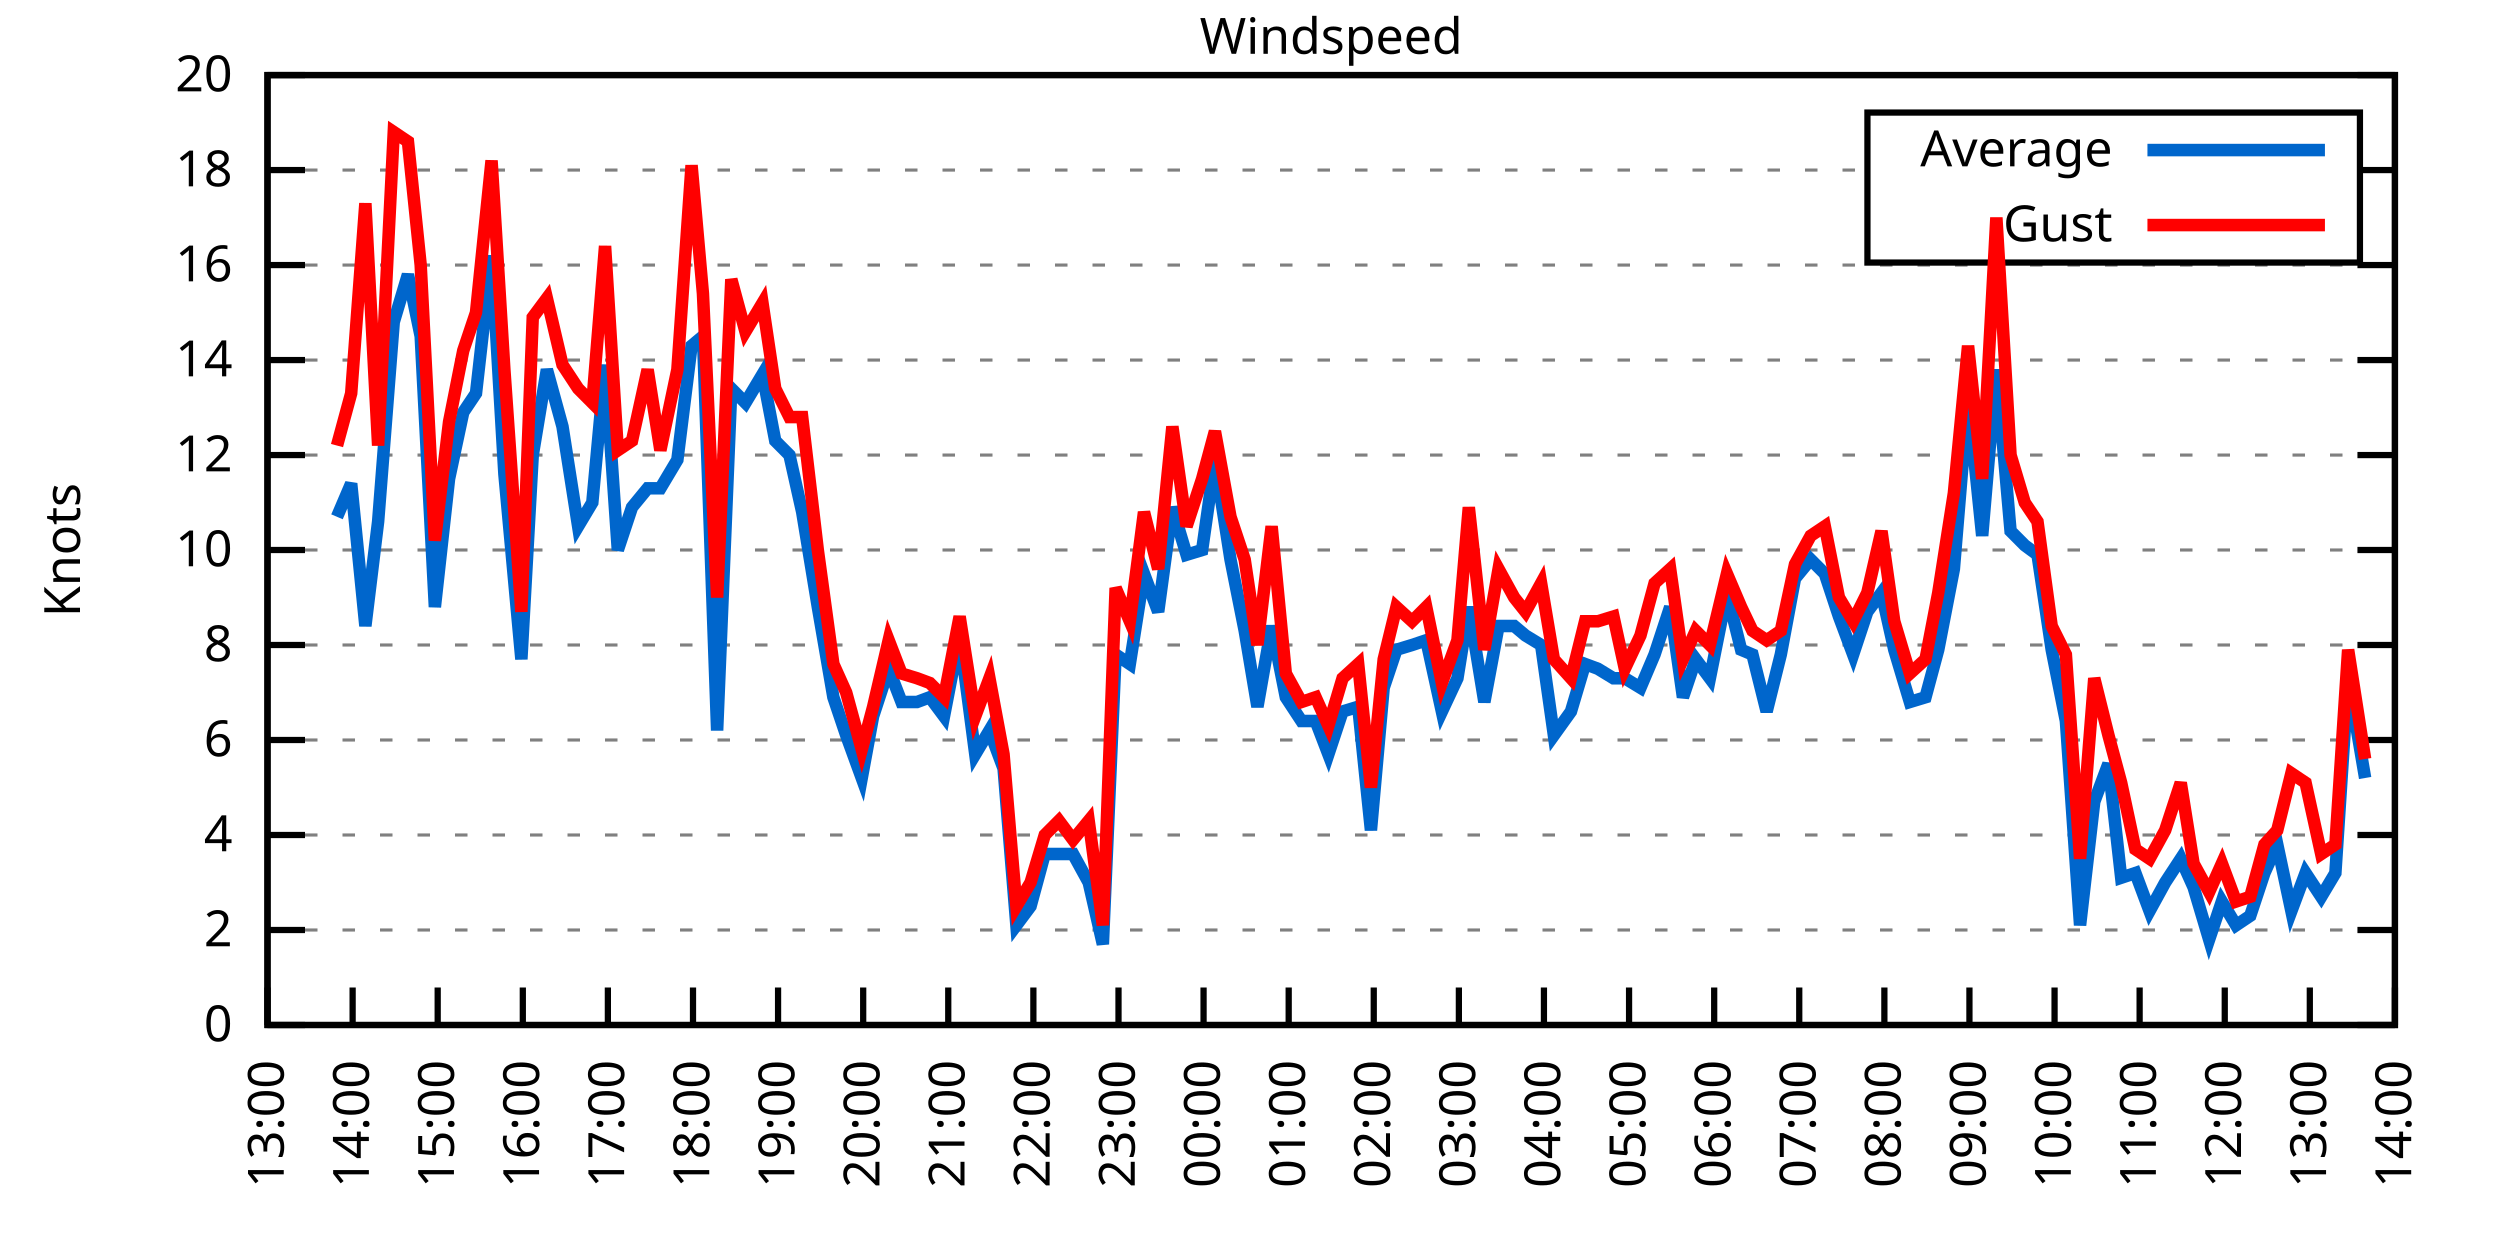
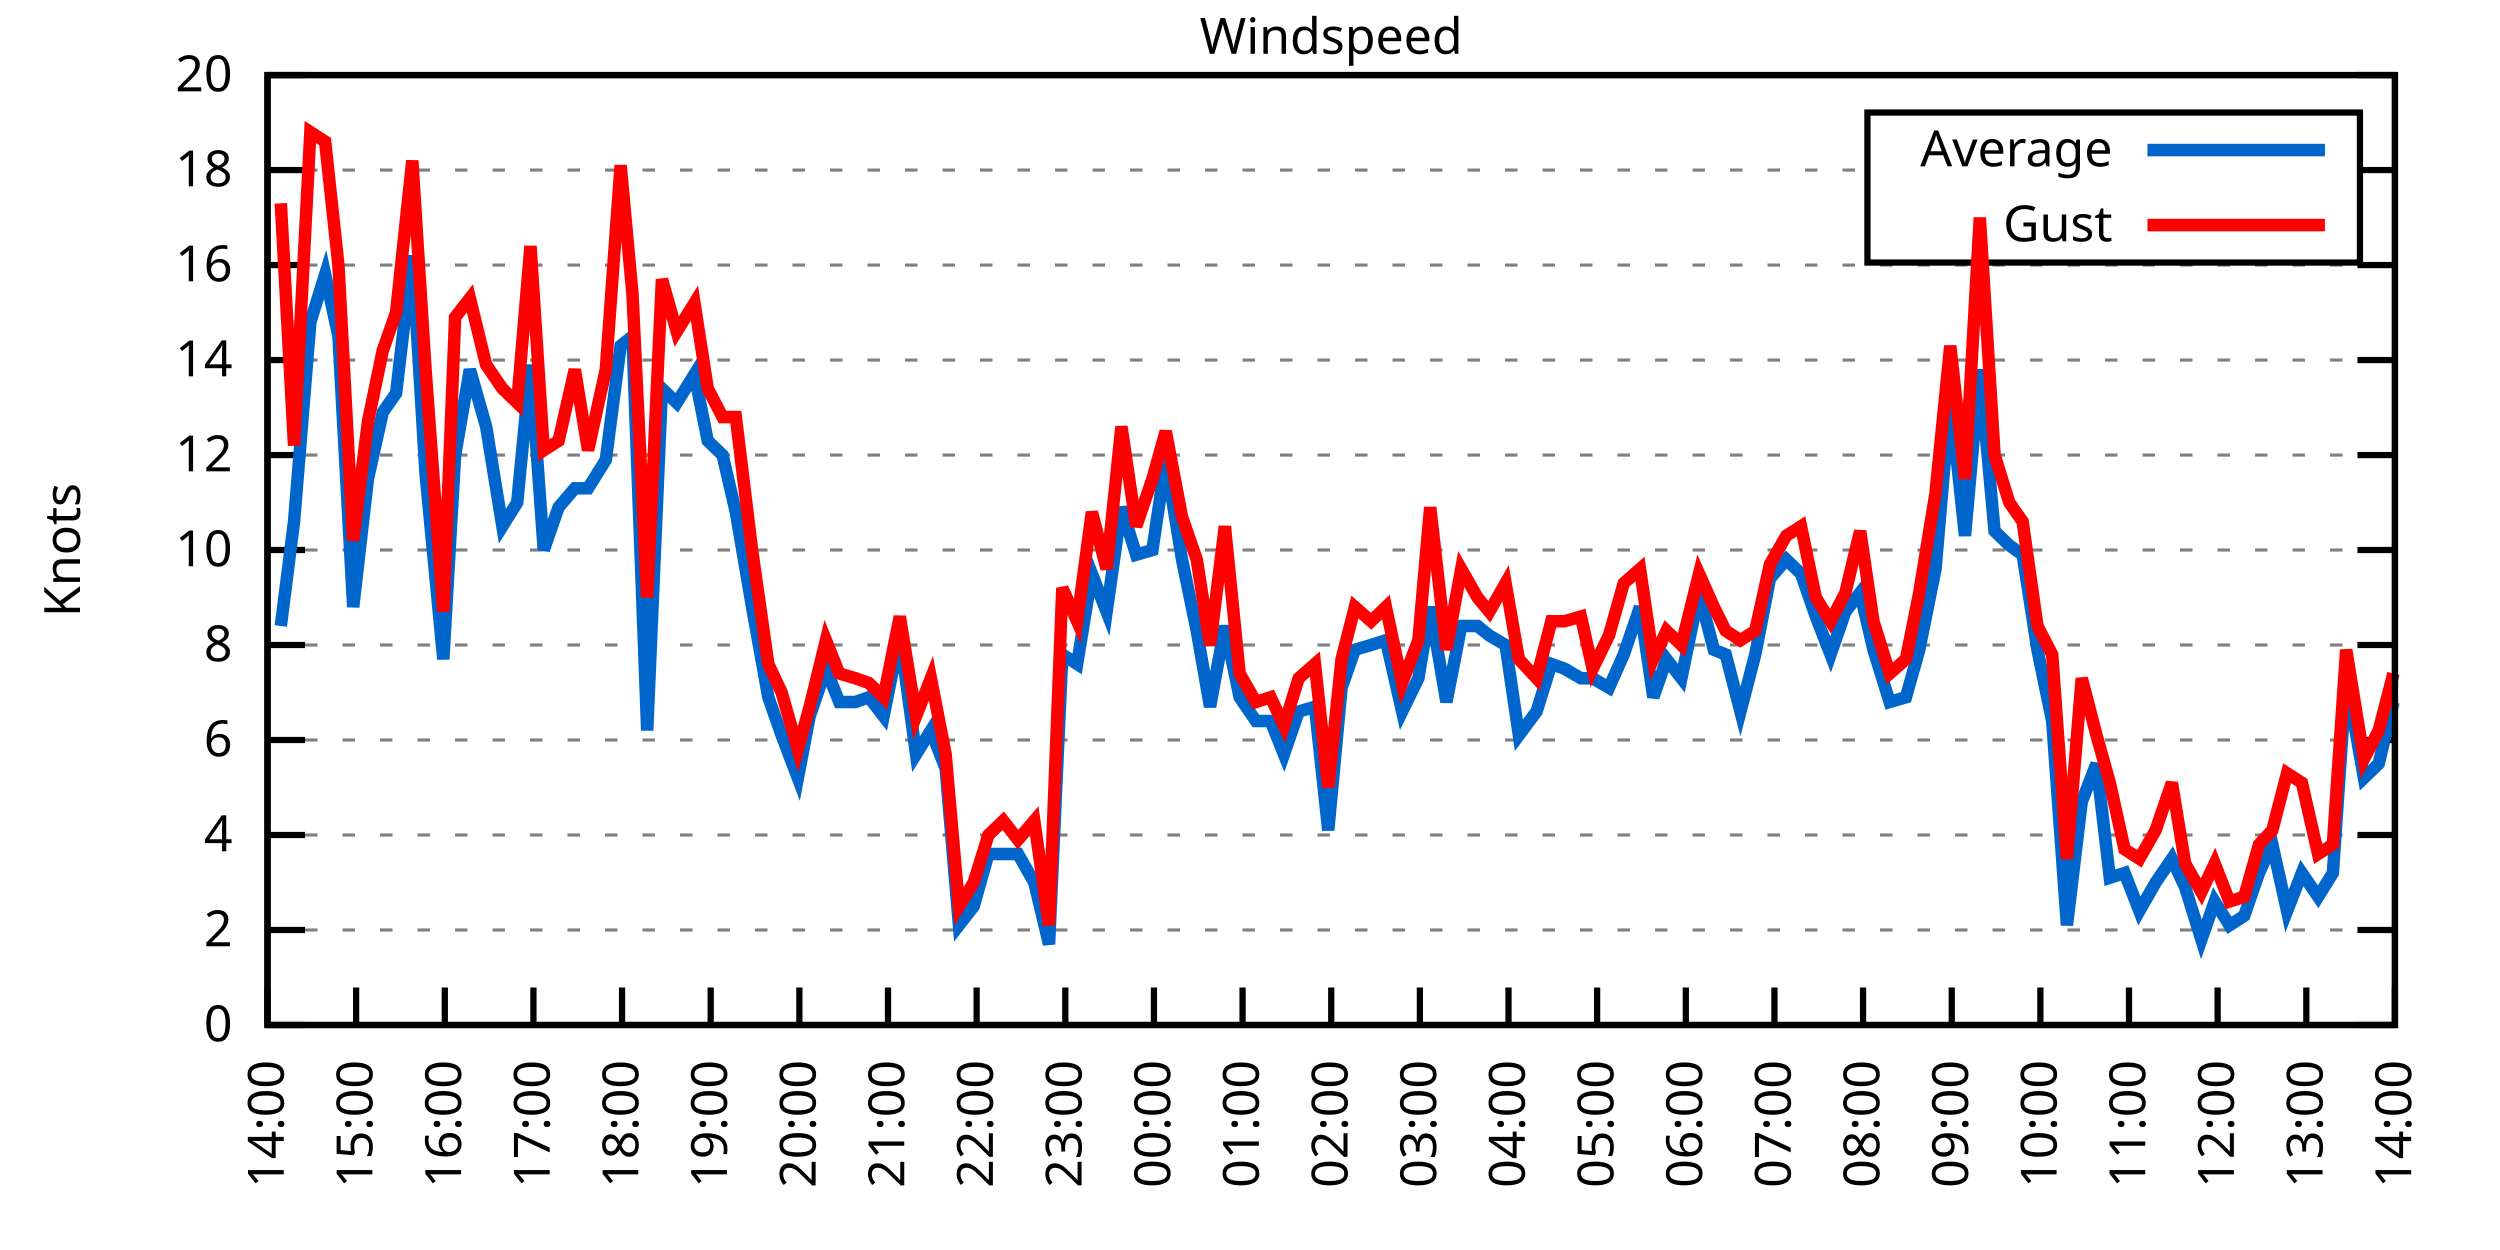
<svg xmlns="http://www.w3.org/2000/svg" xmlns:xlink="http://www.w3.org/1999/xlink" width="400" height="200" viewBox="0 0 400 200">
  <g id="gnuplot_canvas">
    <rect x="0" y="0" width="400" height="200" fill="none" />
    <defs>
      <circle id="gpDot" r="0.5" stroke-width="0.5" stroke="currentColor" />
      <path id="gpPt0" stroke-width="0.333" stroke="currentColor" d="M-1,0 h2 M0,-1 v2" />
      <path id="gpPt1" stroke-width="0.333" stroke="currentColor" d="M-1,-1 L1,1 M1,-1 L-1,1" />
      <path id="gpPt2" stroke-width="0.333" stroke="currentColor" d="M-1,0 L1,0 M0,-1 L0,1 M-1,-1 L1,1 M-1,1 L1,-1" />
      <rect id="gpPt3" stroke-width="0.333" stroke="currentColor" x="-1" y="-1" width="2" height="2" />
      <rect id="gpPt4" stroke-width="0.333" stroke="currentColor" fill="currentColor" x="-1" y="-1" width="2" height="2" />
      <circle id="gpPt5" stroke-width="0.333" stroke="currentColor" cx="0" cy="0" r="1" />
      <use xlink:href="#gpPt5" id="gpPt6" fill="currentColor" stroke="none" />
      <path id="gpPt7" stroke-width="0.333" stroke="currentColor" d="M0,-1.33 L-1.33,0.67 L1.33,0.67 z" />
      <use xlink:href="#gpPt7" id="gpPt8" fill="currentColor" stroke="none" />
      <use xlink:href="#gpPt7" id="gpPt9" stroke="currentColor" transform="rotate(180)" />
      <use xlink:href="#gpPt9" id="gpPt10" fill="currentColor" stroke="none" />
      <use xlink:href="#gpPt3" id="gpPt11" stroke="currentColor" transform="rotate(45)" />
      <use xlink:href="#gpPt11" id="gpPt12" fill="currentColor" stroke="none" />
      <path id="gpPt13" stroke-width="0.333" stroke="currentColor" d="M0,1.330 L1.265,0.411 L0.782,-1.067 L-0.782,-1.076 L-1.265,0.411 z" />
      <use xlink:href="#gpPt13" id="gpPt14" fill="currentColor" stroke="none" />
      <filter id="textbox" filterUnits="objectBoundingBox" x="0" y="0" height="1" width="1">
        <feFlood flood-color="white" flood-opacity="1" result="bgnd" />
        <feComposite in="SourceGraphic" in2="bgnd" operator="atop" />
      </filter>
      <filter id="greybox" filterUnits="objectBoundingBox" x="0" y="0" height="1" width="1">
        <feFlood flood-color="lightgrey" flood-opacity="1" result="grey" />
        <feComposite in="SourceGraphic" in2="grey" operator="atop" />
      </filter>
    </defs>
    <g fill="none" color="white" stroke="currentColor" stroke-width="1.00" stroke-linecap="butt" stroke-linejoin="miter">
</g>
    <g fill="none" color="black" stroke="currentColor" stroke-width="1.00" stroke-linecap="butt" stroke-linejoin="miter">
      <g stroke="none" shape-rendering="crispEdges">
        <polygon fill="rgb(255, 255, 255)" points="42.80,164.00 383.18,164.00 383.18,12.02 42.80,12.02 " />
      </g>
    </g>
    <g fill="none" color="black" stroke="currentColor" stroke-width="1.00" stroke-linecap="butt" stroke-linejoin="miter">
</g>
    <g fill="none" color="black" stroke="black" stroke-width="0.50" stroke-linecap="butt" stroke-linejoin="miter">
</g>
    <g fill="none" color="gray" stroke="currentColor" stroke-width="0.50" stroke-linecap="butt" stroke-linejoin="miter">
      <path stroke="gray" stroke-dasharray="2,4" class="gridline" d="M42.80,164.00 L383.19,164.00  " />
    </g>
    <g fill="none" color="gray" stroke="gray" stroke-width="1.00" stroke-linecap="butt" stroke-linejoin="miter">
</g>
    <g fill="none" color="black" stroke="currentColor" stroke-width="1.00" stroke-linecap="butt" stroke-linejoin="miter">
      <path stroke="black" d="M42.80,164.00 L48.80,164.00 M383.19,164.00 L377.19,164.00  " />
      <g transform="translate(37.20,166.60)" stroke="none" fill="black" font-family="Sans" font-size="8.00" text-anchor="end">
        <text>
          <tspan font-family="Sans"> 0</tspan>
        </text>
      </g>
    </g>
    <g fill="none" color="black" stroke="currentColor" stroke-width="1.00" stroke-linecap="butt" stroke-linejoin="miter">
</g>
    <g fill="none" color="black" stroke="black" stroke-width="0.50" stroke-linecap="butt" stroke-linejoin="miter">
</g>
    <g fill="none" color="gray" stroke="currentColor" stroke-width="0.50" stroke-linecap="butt" stroke-linejoin="miter">
      <path stroke="gray" stroke-dasharray="2,4" class="gridline" d="M42.80,148.80 L383.19,148.80  " />
    </g>
    <g fill="none" color="gray" stroke="gray" stroke-width="1.00" stroke-linecap="butt" stroke-linejoin="miter">
</g>
    <g fill="none" color="black" stroke="currentColor" stroke-width="1.00" stroke-linecap="butt" stroke-linejoin="miter">
      <path stroke="black" d="M42.80,148.80 L48.80,148.80 M383.19,148.80 L377.19,148.80  " />
      <g transform="translate(37.20,151.40)" stroke="none" fill="black" font-family="Sans" font-size="8.00" text-anchor="end">
        <text>
          <tspan font-family="Sans"> 2</tspan>
        </text>
      </g>
    </g>
    <g fill="none" color="black" stroke="currentColor" stroke-width="1.00" stroke-linecap="butt" stroke-linejoin="miter">
</g>
    <g fill="none" color="black" stroke="black" stroke-width="0.50" stroke-linecap="butt" stroke-linejoin="miter">
</g>
    <g fill="none" color="gray" stroke="currentColor" stroke-width="0.50" stroke-linecap="butt" stroke-linejoin="miter">
      <path stroke="gray" stroke-dasharray="2,4" class="gridline" d="M42.80,133.60 L383.19,133.60  " />
    </g>
    <g fill="none" color="gray" stroke="gray" stroke-width="1.00" stroke-linecap="butt" stroke-linejoin="miter">
</g>
    <g fill="none" color="black" stroke="currentColor" stroke-width="1.00" stroke-linecap="butt" stroke-linejoin="miter">
      <path stroke="black" d="M42.80,133.60 L48.80,133.60 M383.19,133.60 L377.19,133.60  " />
      <g transform="translate(37.20,136.20)" stroke="none" fill="black" font-family="Sans" font-size="8.00" text-anchor="end">
        <text>
          <tspan font-family="Sans"> 4</tspan>
        </text>
      </g>
    </g>
    <g fill="none" color="black" stroke="currentColor" stroke-width="1.00" stroke-linecap="butt" stroke-linejoin="miter">
</g>
    <g fill="none" color="black" stroke="black" stroke-width="0.50" stroke-linecap="butt" stroke-linejoin="miter">
</g>
    <g fill="none" color="gray" stroke="currentColor" stroke-width="0.50" stroke-linecap="butt" stroke-linejoin="miter">
      <path stroke="gray" stroke-dasharray="2,4" class="gridline" d="M42.80,118.40 L383.19,118.40  " />
    </g>
    <g fill="none" color="gray" stroke="gray" stroke-width="1.00" stroke-linecap="butt" stroke-linejoin="miter">
</g>
    <g fill="none" color="black" stroke="currentColor" stroke-width="1.00" stroke-linecap="butt" stroke-linejoin="miter">
      <path stroke="black" d="M42.80,118.40 L48.80,118.40 M383.19,118.40 L377.19,118.40  " />
      <g transform="translate(37.20,121.00)" stroke="none" fill="black" font-family="Sans" font-size="8.00" text-anchor="end">
        <text>
          <tspan font-family="Sans"> 6</tspan>
        </text>
      </g>
    </g>
    <g fill="none" color="black" stroke="currentColor" stroke-width="1.00" stroke-linecap="butt" stroke-linejoin="miter">
</g>
    <g fill="none" color="black" stroke="black" stroke-width="0.50" stroke-linecap="butt" stroke-linejoin="miter">
</g>
    <g fill="none" color="gray" stroke="currentColor" stroke-width="0.50" stroke-linecap="butt" stroke-linejoin="miter">
      <path stroke="gray" stroke-dasharray="2,4" class="gridline" d="M42.80,103.20 L383.19,103.20  " />
    </g>
    <g fill="none" color="gray" stroke="gray" stroke-width="1.00" stroke-linecap="butt" stroke-linejoin="miter">
</g>
    <g fill="none" color="black" stroke="currentColor" stroke-width="1.00" stroke-linecap="butt" stroke-linejoin="miter">
      <path stroke="black" d="M42.80,103.20 L48.80,103.20 M383.19,103.20 L377.19,103.20  " />
      <g transform="translate(37.20,105.80)" stroke="none" fill="black" font-family="Sans" font-size="8.00" text-anchor="end">
        <text>
          <tspan font-family="Sans"> 8</tspan>
        </text>
      </g>
    </g>
    <g fill="none" color="black" stroke="currentColor" stroke-width="1.00" stroke-linecap="butt" stroke-linejoin="miter">
</g>
    <g fill="none" color="black" stroke="black" stroke-width="0.50" stroke-linecap="butt" stroke-linejoin="miter">
</g>
    <g fill="none" color="gray" stroke="currentColor" stroke-width="0.50" stroke-linecap="butt" stroke-linejoin="miter">
      <path stroke="gray" stroke-dasharray="2,4" class="gridline" d="M42.80,88.00 L383.19,88.00  " />
    </g>
    <g fill="none" color="gray" stroke="gray" stroke-width="1.00" stroke-linecap="butt" stroke-linejoin="miter">
</g>
    <g fill="none" color="black" stroke="currentColor" stroke-width="1.00" stroke-linecap="butt" stroke-linejoin="miter">
      <path stroke="black" d="M42.80,88.00 L48.80,88.00 M383.19,88.00 L377.19,88.00  " />
      <g transform="translate(37.20,90.60)" stroke="none" fill="black" font-family="Sans" font-size="8.00" text-anchor="end">
        <text>
          <tspan font-family="Sans"> 10</tspan>
        </text>
      </g>
    </g>
    <g fill="none" color="black" stroke="currentColor" stroke-width="1.00" stroke-linecap="butt" stroke-linejoin="miter">
</g>
    <g fill="none" color="black" stroke="black" stroke-width="0.50" stroke-linecap="butt" stroke-linejoin="miter">
</g>
    <g fill="none" color="gray" stroke="currentColor" stroke-width="0.50" stroke-linecap="butt" stroke-linejoin="miter">
      <path stroke="gray" stroke-dasharray="2,4" class="gridline" d="M42.80,72.81 L383.19,72.81  " />
    </g>
    <g fill="none" color="gray" stroke="gray" stroke-width="1.00" stroke-linecap="butt" stroke-linejoin="miter">
</g>
    <g fill="none" color="black" stroke="currentColor" stroke-width="1.00" stroke-linecap="butt" stroke-linejoin="miter">
      <path stroke="black" d="M42.80,72.81 L48.80,72.81 M383.19,72.81 L377.19,72.81  " />
      <g transform="translate(37.20,75.41)" stroke="none" fill="black" font-family="Sans" font-size="8.00" text-anchor="end">
        <text>
          <tspan font-family="Sans"> 12</tspan>
        </text>
      </g>
    </g>
    <g fill="none" color="black" stroke="currentColor" stroke-width="1.00" stroke-linecap="butt" stroke-linejoin="miter">
</g>
    <g fill="none" color="black" stroke="black" stroke-width="0.50" stroke-linecap="butt" stroke-linejoin="miter">
</g>
    <g fill="none" color="gray" stroke="currentColor" stroke-width="0.50" stroke-linecap="butt" stroke-linejoin="miter">
      <path stroke="gray" stroke-dasharray="2,4" class="gridline" d="M42.80,57.61 L383.19,57.61  " />
    </g>
    <g fill="none" color="gray" stroke="gray" stroke-width="1.00" stroke-linecap="butt" stroke-linejoin="miter">
</g>
    <g fill="none" color="black" stroke="currentColor" stroke-width="1.00" stroke-linecap="butt" stroke-linejoin="miter">
      <path stroke="black" d="M42.80,57.61 L48.80,57.61 M383.19,57.61 L377.19,57.61  " />
      <g transform="translate(37.20,60.21)" stroke="none" fill="black" font-family="Sans" font-size="8.00" text-anchor="end">
        <text>
          <tspan font-family="Sans"> 14</tspan>
        </text>
      </g>
    </g>
    <g fill="none" color="black" stroke="currentColor" stroke-width="1.00" stroke-linecap="butt" stroke-linejoin="miter">
</g>
    <g fill="none" color="black" stroke="black" stroke-width="0.50" stroke-linecap="butt" stroke-linejoin="miter">
</g>
    <g fill="none" color="gray" stroke="currentColor" stroke-width="0.50" stroke-linecap="butt" stroke-linejoin="miter">
      <path stroke="gray" stroke-dasharray="2,4" class="gridline" d="M42.80,42.41 L383.19,42.41  " />
    </g>
    <g fill="none" color="gray" stroke="gray" stroke-width="1.00" stroke-linecap="butt" stroke-linejoin="miter">
</g>
    <g fill="none" color="black" stroke="currentColor" stroke-width="1.00" stroke-linecap="butt" stroke-linejoin="miter">
      <path stroke="black" d="M42.80,42.41 L48.80,42.41 M383.19,42.41 L377.19,42.41  " />
      <g transform="translate(37.20,45.01)" stroke="none" fill="black" font-family="Sans" font-size="8.00" text-anchor="end">
        <text>
          <tspan font-family="Sans"> 16</tspan>
        </text>
      </g>
    </g>
    <g fill="none" color="black" stroke="currentColor" stroke-width="1.00" stroke-linecap="butt" stroke-linejoin="miter">
</g>
    <g fill="none" color="black" stroke="black" stroke-width="0.50" stroke-linecap="butt" stroke-linejoin="miter">
</g>
    <g fill="none" color="gray" stroke="currentColor" stroke-width="0.50" stroke-linecap="butt" stroke-linejoin="miter">
      <path stroke="gray" stroke-dasharray="2,4" class="gridline" d="M42.80,27.21 L298.79,27.21 M377.59,27.21 L383.19,27.21  " />
    </g>
    <g fill="none" color="gray" stroke="gray" stroke-width="1.00" stroke-linecap="butt" stroke-linejoin="miter">
</g>
    <g fill="none" color="black" stroke="currentColor" stroke-width="1.00" stroke-linecap="butt" stroke-linejoin="miter">
      <path stroke="black" d="M42.80,27.21 L48.80,27.21 M383.19,27.21 L377.19,27.21  " />
      <g transform="translate(37.20,29.81)" stroke="none" fill="black" font-family="Sans" font-size="8.00" text-anchor="end">
        <text>
          <tspan font-family="Sans"> 18</tspan>
        </text>
      </g>
    </g>
    <g fill="none" color="black" stroke="currentColor" stroke-width="1.00" stroke-linecap="butt" stroke-linejoin="miter">
</g>
    <g fill="none" color="black" stroke="black" stroke-width="0.50" stroke-linecap="butt" stroke-linejoin="miter">
</g>
    <g fill="none" color="gray" stroke="currentColor" stroke-width="0.50" stroke-linecap="butt" stroke-linejoin="miter">
      <path stroke="gray" stroke-dasharray="2,4" class="gridline" d="M42.80,12.01 L383.19,12.01  " />
    </g>
    <g fill="none" color="gray" stroke="gray" stroke-width="1.00" stroke-linecap="butt" stroke-linejoin="miter">
</g>
    <g fill="none" color="black" stroke="currentColor" stroke-width="1.00" stroke-linecap="butt" stroke-linejoin="miter">
      <path stroke="black" d="M42.80,12.01 L48.80,12.01 M383.19,12.01 L377.19,12.01  " />
      <g transform="translate(37.20,14.61)" stroke="none" fill="black" font-family="Sans" font-size="8.00" text-anchor="end">
        <text>
          <tspan font-family="Sans"> 20</tspan>
        </text>
      </g>
    </g>
    <g fill="none" color="black" stroke="currentColor" stroke-width="1.00" stroke-linecap="butt" stroke-linejoin="miter">
      <path stroke="black" d="M42.80,164.00 L42.80,158.00  " />
      <g transform="translate(45.40,169.60) rotate(270.00)" stroke="none" fill="black" font-family="Sans" font-size="8.00" text-anchor="end">
        <text>
-           <tspan font-family="Sans">13:00</tspan>
-         </text>
-       </g>
-     </g>
-     <g fill="none" color="black" stroke="currentColor" stroke-width="1.00" stroke-linecap="butt" stroke-linejoin="miter">
-       <path stroke="black" d="M56.42,164.00 L56.42,158.00  " />
-       <g transform="translate(59.02,169.60) rotate(270.00)" stroke="none" fill="black" font-family="Sans" font-size="8.00" text-anchor="end">
-         <text>
          <tspan font-family="Sans">14:00</tspan>
        </text>
      </g>
    </g>
    <g fill="none" color="black" stroke="currentColor" stroke-width="1.00" stroke-linecap="butt" stroke-linejoin="miter">
-       <path stroke="black" d="M70.03,164.00 L70.03,158.00  " />
-       <g transform="translate(72.63,169.60) rotate(270.00)" stroke="none" fill="black" font-family="Sans" font-size="8.00" text-anchor="end">
+       <path stroke="black" d="M56.98,164.00 L56.98,158.00  " />
+       <g transform="translate(59.58,169.60) rotate(270.00)" stroke="none" fill="black" font-family="Sans" font-size="8.00" text-anchor="end">
        <text>
          <tspan font-family="Sans">15:00</tspan>
        </text>
      </g>
    </g>
    <g fill="none" color="black" stroke="currentColor" stroke-width="1.00" stroke-linecap="butt" stroke-linejoin="miter">
-       <path stroke="black" d="M83.65,164.00 L83.65,158.00  " />
-       <g transform="translate(86.25,169.60) rotate(270.00)" stroke="none" fill="black" font-family="Sans" font-size="8.00" text-anchor="end">
+       <path stroke="black" d="M71.17,164.00 L71.17,158.00  " />
+       <g transform="translate(73.77,169.60) rotate(270.00)" stroke="none" fill="black" font-family="Sans" font-size="8.00" text-anchor="end">
        <text>
          <tspan font-family="Sans">16:00</tspan>
        </text>
      </g>
    </g>
    <g fill="none" color="black" stroke="currentColor" stroke-width="1.00" stroke-linecap="butt" stroke-linejoin="miter">
-       <path stroke="black" d="M97.26,164.00 L97.26,158.00  " />
-       <g transform="translate(99.86,169.60) rotate(270.00)" stroke="none" fill="black" font-family="Sans" font-size="8.00" text-anchor="end">
+       <path stroke="black" d="M85.35,164.00 L85.35,158.00  " />
+       <g transform="translate(87.95,169.60) rotate(270.00)" stroke="none" fill="black" font-family="Sans" font-size="8.00" text-anchor="end">
        <text>
          <tspan font-family="Sans">17:00</tspan>
        </text>
      </g>
    </g>
    <g fill="none" color="black" stroke="currentColor" stroke-width="1.00" stroke-linecap="butt" stroke-linejoin="miter">
-       <path stroke="black" d="M110.88,164.00 L110.88,158.00  " />
-       <g transform="translate(113.48,169.60) rotate(270.00)" stroke="none" fill="black" font-family="Sans" font-size="8.00" text-anchor="end">
+       <path stroke="black" d="M99.53,164.00 L99.53,158.00  " />
+       <g transform="translate(102.13,169.60) rotate(270.00)" stroke="none" fill="black" font-family="Sans" font-size="8.00" text-anchor="end">
        <text>
          <tspan font-family="Sans">18:00</tspan>
        </text>
      </g>
    </g>
    <g fill="none" color="black" stroke="currentColor" stroke-width="1.00" stroke-linecap="butt" stroke-linejoin="miter">
-       <path stroke="black" d="M124.49,164.00 L124.49,158.00  " />
-       <g transform="translate(127.09,169.60) rotate(270.00)" stroke="none" fill="black" font-family="Sans" font-size="8.00" text-anchor="end">
+       <path stroke="black" d="M113.71,164.00 L113.71,158.00  " />
+       <g transform="translate(116.31,169.60) rotate(270.00)" stroke="none" fill="black" font-family="Sans" font-size="8.00" text-anchor="end">
        <text>
          <tspan font-family="Sans">19:00</tspan>
        </text>
      </g>
    </g>
    <g fill="none" color="black" stroke="currentColor" stroke-width="1.00" stroke-linecap="butt" stroke-linejoin="miter">
-       <path stroke="black" d="M138.11,164.00 L138.11,158.00  " />
-       <g transform="translate(140.71,169.60) rotate(270.00)" stroke="none" fill="black" font-family="Sans" font-size="8.00" text-anchor="end">
+       <path stroke="black" d="M127.90,164.00 L127.90,158.00  " />
+       <g transform="translate(130.50,169.60) rotate(270.00)" stroke="none" fill="black" font-family="Sans" font-size="8.00" text-anchor="end">
        <text>
          <tspan font-family="Sans">20:00</tspan>
        </text>
      </g>
    </g>
    <g fill="none" color="black" stroke="currentColor" stroke-width="1.00" stroke-linecap="butt" stroke-linejoin="miter">
-       <path stroke="black" d="M151.72,164.00 L151.72,158.00  " />
-       <g transform="translate(154.32,169.60) rotate(270.00)" stroke="none" fill="black" font-family="Sans" font-size="8.00" text-anchor="end">
+       <path stroke="black" d="M142.08,164.00 L142.08,158.00  " />
+       <g transform="translate(144.68,169.60) rotate(270.00)" stroke="none" fill="black" font-family="Sans" font-size="8.00" text-anchor="end">
        <text>
          <tspan font-family="Sans">21:00</tspan>
        </text>
      </g>
    </g>
    <g fill="none" color="black" stroke="currentColor" stroke-width="1.00" stroke-linecap="butt" stroke-linejoin="miter">
-       <path stroke="black" d="M165.34,164.00 L165.34,158.00  " />
-       <g transform="translate(167.94,169.60) rotate(270.00)" stroke="none" fill="black" font-family="Sans" font-size="8.00" text-anchor="end">
+       <path stroke="black" d="M156.26,164.00 L156.26,158.00  " />
+       <g transform="translate(158.86,169.60) rotate(270.00)" stroke="none" fill="black" font-family="Sans" font-size="8.00" text-anchor="end">
        <text>
          <tspan font-family="Sans">22:00</tspan>
        </text>
      </g>
    </g>
    <g fill="none" color="black" stroke="currentColor" stroke-width="1.00" stroke-linecap="butt" stroke-linejoin="miter">
-       <path stroke="black" d="M178.96,164.00 L178.96,158.00  " />
-       <g transform="translate(181.56,169.60) rotate(270.00)" stroke="none" fill="black" font-family="Sans" font-size="8.00" text-anchor="end">
+       <path stroke="black" d="M170.45,164.00 L170.45,158.00  " />
+       <g transform="translate(173.05,169.60) rotate(270.00)" stroke="none" fill="black" font-family="Sans" font-size="8.00" text-anchor="end">
        <text>
          <tspan font-family="Sans">23:00</tspan>
        </text>
      </g>
    </g>
    <g fill="none" color="black" stroke="currentColor" stroke-width="1.00" stroke-linecap="butt" stroke-linejoin="miter">
-       <path stroke="black" d="M192.57,164.00 L192.57,158.00  " />
-       <g transform="translate(195.17,169.60) rotate(270.00)" stroke="none" fill="black" font-family="Sans" font-size="8.00" text-anchor="end">
+       <path stroke="black" d="M184.63,164.00 L184.63,158.00  " />
+       <g transform="translate(187.23,169.60) rotate(270.00)" stroke="none" fill="black" font-family="Sans" font-size="8.00" text-anchor="end">
        <text>
          <tspan font-family="Sans">00:00</tspan>
        </text>
      </g>
    </g>
    <g fill="none" color="black" stroke="currentColor" stroke-width="1.00" stroke-linecap="butt" stroke-linejoin="miter">
-       <path stroke="black" d="M206.19,164.00 L206.19,158.00  " />
-       <g transform="translate(208.79,169.60) rotate(270.00)" stroke="none" fill="black" font-family="Sans" font-size="8.00" text-anchor="end">
+       <path stroke="black" d="M198.81,164.00 L198.81,158.00  " />
+       <g transform="translate(201.41,169.60) rotate(270.00)" stroke="none" fill="black" font-family="Sans" font-size="8.00" text-anchor="end">
        <text>
          <tspan font-family="Sans">01:00</tspan>
        </text>
      </g>
    </g>
    <g fill="none" color="black" stroke="currentColor" stroke-width="1.00" stroke-linecap="butt" stroke-linejoin="miter">
-       <path stroke="black" d="M219.80,164.00 L219.80,158.00  " />
-       <g transform="translate(222.40,169.60) rotate(270.00)" stroke="none" fill="black" font-family="Sans" font-size="8.00" text-anchor="end">
+       <path stroke="black" d="M213.00,164.00 L213.00,158.00  " />
+       <g transform="translate(215.60,169.60) rotate(270.00)" stroke="none" fill="black" font-family="Sans" font-size="8.00" text-anchor="end">
        <text>
          <tspan font-family="Sans">02:00</tspan>
        </text>
      </g>
    </g>
    <g fill="none" color="black" stroke="currentColor" stroke-width="1.00" stroke-linecap="butt" stroke-linejoin="miter">
-       <path stroke="black" d="M233.42,164.00 L233.42,158.00  " />
-       <g transform="translate(236.02,169.60) rotate(270.00)" stroke="none" fill="black" font-family="Sans" font-size="8.00" text-anchor="end">
+       <path stroke="black" d="M227.18,164.00 L227.18,158.00  " />
+       <g transform="translate(229.78,169.60) rotate(270.00)" stroke="none" fill="black" font-family="Sans" font-size="8.00" text-anchor="end">
        <text>
          <tspan font-family="Sans">03:00</tspan>
        </text>
      </g>
    </g>
    <g fill="none" color="black" stroke="currentColor" stroke-width="1.00" stroke-linecap="butt" stroke-linejoin="miter">
-       <path stroke="black" d="M247.03,164.00 L247.03,158.00  " />
-       <g transform="translate(249.63,169.60) rotate(270.00)" stroke="none" fill="black" font-family="Sans" font-size="8.00" text-anchor="end">
+       <path stroke="black" d="M241.36,164.00 L241.36,158.00  " />
+       <g transform="translate(243.96,169.60) rotate(270.00)" stroke="none" fill="black" font-family="Sans" font-size="8.00" text-anchor="end">
        <text>
          <tspan font-family="Sans">04:00</tspan>
        </text>
      </g>
    </g>
    <g fill="none" color="black" stroke="currentColor" stroke-width="1.00" stroke-linecap="butt" stroke-linejoin="miter">
-       <path stroke="black" d="M260.65,164.00 L260.65,158.00  " />
-       <g transform="translate(263.25,169.60) rotate(270.00)" stroke="none" fill="black" font-family="Sans" font-size="8.00" text-anchor="end">
+       <path stroke="black" d="M255.54,164.00 L255.54,158.00  " />
+       <g transform="translate(258.14,169.60) rotate(270.00)" stroke="none" fill="black" font-family="Sans" font-size="8.00" text-anchor="end">
        <text>
          <tspan font-family="Sans">05:00</tspan>
        </text>
      </g>
    </g>
    <g fill="none" color="black" stroke="currentColor" stroke-width="1.00" stroke-linecap="butt" stroke-linejoin="miter">
-       <path stroke="black" d="M274.27,164.00 L274.27,158.00  " />
-       <g transform="translate(276.87,169.60) rotate(270.00)" stroke="none" fill="black" font-family="Sans" font-size="8.00" text-anchor="end">
+       <path stroke="black" d="M269.73,164.00 L269.73,158.00  " />
+       <g transform="translate(272.33,169.60) rotate(270.00)" stroke="none" fill="black" font-family="Sans" font-size="8.00" text-anchor="end">
        <text>
          <tspan font-family="Sans">06:00</tspan>
        </text>
      </g>
    </g>
    <g fill="none" color="black" stroke="currentColor" stroke-width="1.00" stroke-linecap="butt" stroke-linejoin="miter">
-       <path stroke="black" d="M287.88,164.00 L287.88,158.00  " />
-       <g transform="translate(290.48,169.60) rotate(270.00)" stroke="none" fill="black" font-family="Sans" font-size="8.00" text-anchor="end">
+       <path stroke="black" d="M283.91,164.00 L283.91,158.00  " />
+       <g transform="translate(286.51,169.60) rotate(270.00)" stroke="none" fill="black" font-family="Sans" font-size="8.00" text-anchor="end">
        <text>
          <tspan font-family="Sans">07:00</tspan>
        </text>
      </g>
    </g>
    <g fill="none" color="black" stroke="currentColor" stroke-width="1.00" stroke-linecap="butt" stroke-linejoin="miter">
-       <path stroke="black" d="M301.50,164.00 L301.50,158.00  " />
-       <g transform="translate(304.10,169.60) rotate(270.00)" stroke="none" fill="black" font-family="Sans" font-size="8.00" text-anchor="end">
+       <path stroke="black" d="M298.09,164.00 L298.09,158.00  " />
+       <g transform="translate(300.69,169.60) rotate(270.00)" stroke="none" fill="black" font-family="Sans" font-size="8.00" text-anchor="end">
        <text>
          <tspan font-family="Sans">08:00</tspan>
        </text>
      </g>
    </g>
    <g fill="none" color="black" stroke="currentColor" stroke-width="1.00" stroke-linecap="butt" stroke-linejoin="miter">
-       <path stroke="black" d="M315.11,164.00 L315.11,158.00  " />
-       <g transform="translate(317.71,169.60) rotate(270.00)" stroke="none" fill="black" font-family="Sans" font-size="8.00" text-anchor="end">
+       <path stroke="black" d="M312.28,164.00 L312.28,158.00  " />
+       <g transform="translate(314.88,169.60) rotate(270.00)" stroke="none" fill="black" font-family="Sans" font-size="8.00" text-anchor="end">
        <text>
          <tspan font-family="Sans">09:00</tspan>
        </text>
      </g>
    </g>
    <g fill="none" color="black" stroke="currentColor" stroke-width="1.00" stroke-linecap="butt" stroke-linejoin="miter">
-       <path stroke="black" d="M328.73,164.00 L328.73,158.00  " />
-       <g transform="translate(331.33,169.60) rotate(270.00)" stroke="none" fill="black" font-family="Sans" font-size="8.00" text-anchor="end">
+       <path stroke="black" d="M326.46,164.00 L326.46,158.00  " />
+       <g transform="translate(329.06,169.60) rotate(270.00)" stroke="none" fill="black" font-family="Sans" font-size="8.00" text-anchor="end">
        <text>
          <tspan font-family="Sans">10:00</tspan>
        </text>
      </g>
    </g>
    <g fill="none" color="black" stroke="currentColor" stroke-width="1.00" stroke-linecap="butt" stroke-linejoin="miter">
-       <path stroke="black" d="M342.34,164.00 L342.34,158.00  " />
-       <g transform="translate(344.94,169.60) rotate(270.00)" stroke="none" fill="black" font-family="Sans" font-size="8.00" text-anchor="end">
+       <path stroke="black" d="M340.64,164.00 L340.64,158.00  " />
+       <g transform="translate(343.24,169.60) rotate(270.00)" stroke="none" fill="black" font-family="Sans" font-size="8.00" text-anchor="end">
        <text>
          <tspan font-family="Sans">11:00</tspan>
        </text>
      </g>
    </g>
    <g fill="none" color="black" stroke="currentColor" stroke-width="1.00" stroke-linecap="butt" stroke-linejoin="miter">
-       <path stroke="black" d="M355.96,164.00 L355.96,158.00  " />
-       <g transform="translate(358.56,169.60) rotate(270.00)" stroke="none" fill="black" font-family="Sans" font-size="8.00" text-anchor="end">
+       <path stroke="black" d="M354.82,164.00 L354.82,158.00  " />
+       <g transform="translate(357.42,169.60) rotate(270.00)" stroke="none" fill="black" font-family="Sans" font-size="8.00" text-anchor="end">
        <text>
          <tspan font-family="Sans">12:00</tspan>
        </text>
      </g>
    </g>
    <g fill="none" color="black" stroke="currentColor" stroke-width="1.00" stroke-linecap="butt" stroke-linejoin="miter">
-       <path stroke="black" d="M369.57,164.00 L369.57,158.00  " />
-       <g transform="translate(372.17,169.60) rotate(270.00)" stroke="none" fill="black" font-family="Sans" font-size="8.00" text-anchor="end">
+       <path stroke="black" d="M369.01,164.00 L369.01,158.00  " />
+       <g transform="translate(371.61,169.60) rotate(270.00)" stroke="none" fill="black" font-family="Sans" font-size="8.00" text-anchor="end">
        <text>
          <tspan font-family="Sans">13:00</tspan>
        </text>
      </g>
    </g>
    <g fill="none" color="black" stroke="currentColor" stroke-width="1.00" stroke-linecap="butt" stroke-linejoin="miter">
      <path stroke="black" d="M383.19,164.00 L383.19,158.00  " />
      <g transform="translate(385.79,169.60) rotate(270.00)" stroke="none" fill="black" font-family="Sans" font-size="8.00" text-anchor="end">
        <text>
          <tspan font-family="Sans">14:00</tspan>
        </text>
      </g>
    </g>
    <g fill="none" color="black" stroke="currentColor" stroke-width="1.00" stroke-linecap="butt" stroke-linejoin="miter">
</g>
    <g fill="none" color="black" stroke="currentColor" stroke-width="1.00" stroke-linecap="butt" stroke-linejoin="miter">
      <path stroke="black" d="M42.80,12.01 L42.80,164.00 L383.19,164.00 L383.19,12.01 L42.80,12.01 Z  " />
    </g>
    <g fill="none" color="black" stroke="currentColor" stroke-width="1.00" stroke-linecap="butt" stroke-linejoin="miter">
</g>
    <g fill="none" color="black" stroke="currentColor" stroke-width="1.00" stroke-linecap="butt" stroke-linejoin="miter">
      <path stroke="black" d="M298.79,42.01 L298.79,18.01 L377.59,18.01 L377.59,42.01 L298.79,42.01 Z  " />
    </g>
    <g id="Windspeed_plot_1">
      <g fill="none" color="white" stroke="black" stroke-width="2.00" stroke-linecap="butt" stroke-linejoin="miter">
</g>
      <g fill="none" color="black" stroke="currentColor" stroke-width="2.00" stroke-linecap="butt" stroke-linejoin="miter">
        <g transform="translate(337.99,26.61)" stroke="none" fill="black" font-family="Sans" font-size="8.00" text-anchor="end">
          <text>
            <tspan font-family="Sans">Average</tspan>
          </text>
        </g>
      </g>
      <g fill="none" color="black" stroke="currentColor" stroke-width="2.00" stroke-linecap="butt" stroke-linejoin="miter">
-         <path stroke="rgb(  0, 102, 204)" d="M343.59,24.01 L371.99,24.01 M53.92,82.69 L56.19,77.37 L58.46,100.16 L60.50,83.45 L63.00,51.53 L65.27,43.93   L67.31,53.81 L69.58,97.12 L71.85,76.61 L74.12,65.97 L76.16,62.93 L78.65,40.89 L80.70,75.85 L83.42,105.48   L85.24,72.81 L87.50,59.13 L90.00,68.25 L92.50,84.21 L94.77,80.41 L96.81,58.37 L98.85,88.00 L101.12,81.17   L103.62,78.13 L105.66,78.13 L108.38,73.57 L110.65,55.33 L112.47,53.81 L114.74,116.88 L117.01,62.17 L119.27,64.45   L122.00,59.89 L124.04,70.53 L126.31,72.81 L128.35,81.93 L130.85,97.12 L133.34,111.56 L135.39,117.64 L137.88,124.48   L139.70,114.60 L142.19,107.00 L144.24,112.32 L146.73,112.32 L148.77,111.56 L151.04,114.60 L153.54,101.68 L156.04,120.68   L158.31,116.88 L160.57,122.96 L162.62,148.04 L164.89,145.00 L167.16,136.64 L169.43,136.64 L171.69,136.64 L174.19,141.20   L176.46,151.08 L178.50,104.72 L180.77,106.24 L183.04,91.80 L185.31,97.88 L187.58,81.17 L189.85,88.76 L192.34,88.00   L194.39,73.57 L196.88,89.52 L199.15,100.92 L201.19,113.08 L203.46,100.16 L205.73,111.56 L208.23,115.36 L210.50,115.36   L212.54,120.68 L214.81,113.84 L217.31,113.08 L219.35,132.84 L221.39,110.04 L223.43,103.96 L225.93,103.20 L228.20,102.44   L230.70,113.84 L233.19,108.52 L235.01,97.12 L237.50,112.32 L239.77,100.16 L242.27,100.16 L244.08,101.68 L246.58,103.20   L248.62,117.64 L251.35,113.84 L253.61,106.24 L255.66,107.00 L258.15,108.52 L259.97,108.52 L262.47,110.04 L264.73,104.72   L267.23,97.12 L269.27,111.56 L271.32,105.48 L273.58,108.52 L276.31,94.84 L278.58,103.96 L280.39,104.72 L282.66,113.84   L284.93,104.72 L287.20,92.56 L289.70,89.52 L291.97,91.80 L294.23,98.64 L296.50,104.72 L298.77,97.88 L301.04,94.84   L303.08,103.96 L305.58,112.32 L308.08,111.56 L310.12,103.96 L312.62,91.04 L314.89,63.69 L317.15,85.73 L319.42,59.13   L321.69,84.97 L323.96,87.25 L326.00,88.76 L328.27,103.96 L330.54,115.36 L332.81,148.04 L335.08,128.28 L337.35,122.20   L339.39,140.44 L341.66,139.68 L343.93,145.76 L346.43,141.20 L348.92,137.40 L350.97,141.96 L353.46,150.32 L355.50,144.24   L357.77,148.04 L360.04,146.52 L362.31,139.68 L364.36,135.12 L366.62,145.76 L368.89,139.68 L371.39,143.48 L373.66,139.68   L375.70,108.52 L378.42,124.48  " />
+         <path stroke="rgb(  0, 102, 204)" d="M343.59,24.01 L371.99,24.01 M44.93,100.16 L47.05,83.45 L49.66,51.53 L52.02,43.93 L54.15,53.81 L56.51,97.12   L58.87,76.61 L61.24,65.97 L63.37,62.93 L65.97,40.89 L68.09,75.85 L70.93,105.48 L72.82,72.81 L75.18,59.13   L77.78,68.25 L80.38,84.21 L82.75,80.41 L84.88,58.37 L87.00,88.00 L89.37,81.17 L91.97,78.13 L94.09,78.13   L96.93,73.57 L99.30,55.33 L101.19,53.81 L103.55,116.88 L105.91,62.17 L108.28,64.45 L111.11,59.89 L113.24,70.53   L115.61,72.81 L117.73,81.93 L120.33,97.12 L122.93,111.56 L125.06,117.64 L127.66,124.48 L129.55,114.60 L132.15,107.00   L134.28,112.32 L136.88,112.32 L139.01,111.56 L141.37,114.60 L143.97,101.68 L146.57,120.68 L148.94,116.88 L151.30,122.96   L153.43,148.04 L155.79,145.00 L158.15,136.64 L160.52,136.64 L162.88,136.64 L165.48,141.20 L167.85,151.08 L169.97,104.72   L172.34,106.24 L174.70,91.80 L177.06,97.88 L179.43,81.17 L181.79,88.76 L184.39,88.00 L186.52,73.57 L189.12,89.52   L191.48,100.92 L193.61,113.08 L195.98,100.16 L198.34,111.56 L200.94,115.36 L203.30,115.36 L205.43,120.68 L207.79,113.84   L210.39,113.08 L212.52,132.84 L214.65,110.04 L216.78,103.96 L219.38,103.20 L221.74,102.44 L224.34,113.84 L226.94,108.52   L228.83,97.12 L231.43,112.32 L233.80,100.16 L236.40,100.16 L238.29,101.68 L240.89,103.20 L243.02,117.64 L245.85,113.84   L248.22,106.24 L250.34,107.00 L252.94,108.52 L254.83,108.52 L257.43,110.04 L259.80,104.72 L262.40,97.12 L264.53,111.56   L266.65,105.48 L269.02,108.52 L271.85,94.84 L274.22,103.96 L276.11,104.72 L278.47,113.84 L280.84,104.72 L283.20,92.56   L285.80,89.52 L288.16,91.80 L290.53,98.64 L292.89,104.72 L295.26,97.88 L297.62,94.84 L299.75,103.96 L302.35,112.32   L304.95,111.56 L307.08,103.96 L309.68,91.04 L312.04,63.69 L314.40,85.73 L316.77,59.13 L319.13,84.97 L321.49,87.25   L323.62,88.76 L325.99,103.96 L328.35,115.36 L330.71,148.04 L333.08,128.28 L335.44,122.20 L337.57,140.44 L339.93,139.68   L342.30,145.76 L344.90,141.20 L347.50,137.40 L349.62,141.96 L352.22,150.32 L354.35,144.24 L356.72,148.04 L359.08,146.52   L361.44,139.68 L363.57,135.12 L365.93,145.76 L368.30,139.68 L370.90,143.48 L373.26,139.68 L375.39,108.52 L378.23,124.48   L380.59,122.20 L382.95,112.32  " />
      </g>
    </g>
    <g id="Windspeed_plot_2">
      <g fill="none" color="black" stroke="currentColor" stroke-width="2.00" stroke-linecap="butt" stroke-linejoin="miter">
        <g transform="translate(337.99,38.61)" stroke="none" fill="black" font-family="Sans" font-size="8.00" text-anchor="end">
          <text>
            <tspan font-family="Sans">Gust</tspan>
          </text>
        </g>
      </g>
      <g fill="none" color="black" stroke="currentColor" stroke-width="2.00" stroke-linecap="butt" stroke-linejoin="miter">
-         <path stroke="rgb(255,   0,   0)" d="M343.59,36.01 L371.99,36.01 M53.92,71.29 L56.19,62.93 L58.46,32.53 L60.50,71.29 L63.00,21.13 L65.27,22.65   L67.31,42.41 L69.58,86.49 L71.85,67.49 L74.12,56.09 L76.16,50.01 L78.65,25.69 L80.70,59.13 L83.42,97.88   L85.24,50.77 L87.50,47.73 L90.00,58.37 L92.50,62.17 L94.77,64.45 L96.81,39.37 L98.85,72.05 L101.12,70.53   L103.62,59.13 L105.66,72.05 L108.38,59.13 L110.65,26.45 L112.47,46.97 L114.74,95.60 L117.01,44.69 L119.27,53.05   L122.00,48.49 L124.04,62.17 L126.31,66.73 L128.35,66.73 L130.85,88.00 L133.34,106.24 L135.39,110.80 L137.88,119.92   L139.70,113.08 L142.19,102.44 L144.24,107.76 L146.73,108.52 L148.77,109.28 L151.04,111.56 L153.54,98.64 L156.04,114.60   L158.31,108.52 L160.57,120.68 L162.62,145.00 L164.89,141.20 L167.16,133.60 L169.43,131.32 L171.69,134.36 L174.19,131.32   L176.46,148.04 L178.50,94.08 L180.77,99.40 L183.04,81.93 L185.31,91.04 L187.58,68.25 L189.85,84.21 L192.34,76.61   L194.39,69.01 L196.88,82.69 L199.15,89.52 L201.19,103.20 L203.46,84.21 L205.73,107.76 L208.23,112.32 L210.50,111.56   L212.54,116.12 L214.81,108.52 L217.31,106.24 L219.35,126.00 L221.39,105.48 L223.43,97.12 L225.93,99.40 L228.20,97.12   L230.70,109.28 L233.19,102.44 L235.01,81.17 L237.50,103.96 L239.77,91.04 L242.27,95.60 L244.08,97.88 L246.58,93.32   L248.62,105.48 L251.35,108.52 L253.61,99.40 L255.66,99.40 L258.15,98.64 L259.97,107.00 L262.47,101.68 L264.73,93.32   L267.23,91.04 L269.27,105.48 L271.32,100.92 L273.58,103.20 L276.31,91.80 L278.58,97.12 L280.39,100.92 L282.66,102.44   L284.93,100.92 L287.20,90.28 L289.70,85.73 L291.97,84.21 L294.23,95.60 L296.50,99.40 L298.77,94.84 L301.04,84.97   L303.08,99.40 L305.58,107.76 L308.08,105.48 L310.12,94.84 L312.62,78.89 L314.89,55.33 L317.15,76.61 L319.42,34.81   L321.69,72.81 L323.96,80.41 L326.00,83.45 L328.27,100.16 L330.54,104.72 L332.81,137.40 L335.08,108.52 L337.35,117.64   L339.39,125.24 L341.66,135.88 L343.93,137.40 L346.43,132.84 L348.92,125.24 L350.97,138.16 L353.46,142.72 L355.50,138.16   L357.77,144.24 L360.04,143.48 L362.31,135.12 L364.36,132.84 L366.62,123.72 L368.89,125.24 L371.39,136.64 L373.66,135.12   L375.70,103.96 L378.42,121.44  " />
+         <path stroke="rgb(255,   0,   0)" d="M343.59,36.01 L371.99,36.01 M44.93,32.53 L47.05,71.29 L49.66,21.13 L52.02,22.65 L54.15,42.41 L56.51,86.49   L58.87,67.49 L61.24,56.09 L63.37,50.01 L65.97,25.69 L68.09,59.13 L70.93,97.88 L72.82,50.77 L75.18,47.73   L77.78,58.37 L80.38,62.17 L82.75,64.45 L84.88,39.37 L87.00,72.05 L89.37,70.53 L91.97,59.13 L94.09,72.05   L96.93,59.13 L99.30,26.45 L101.19,46.97 L103.55,95.60 L105.91,44.69 L108.28,53.05 L111.11,48.49 L113.24,62.17   L115.61,66.73 L117.73,66.73 L120.33,88.00 L122.93,106.24 L125.06,110.80 L127.66,119.92 L129.55,113.08 L132.15,102.44   L134.28,107.76 L136.88,108.52 L139.01,109.28 L141.37,111.56 L143.97,98.64 L146.57,114.60 L148.94,108.52 L151.30,120.68   L153.43,145.00 L155.79,141.20 L158.15,133.60 L160.52,131.32 L162.88,134.36 L165.48,131.32 L167.85,148.04 L169.97,94.08   L172.34,99.40 L174.70,81.93 L177.06,91.04 L179.43,68.25 L181.79,84.21 L184.39,76.61 L186.52,69.01 L189.12,82.69   L191.48,89.52 L193.61,103.20 L195.98,84.21 L198.34,107.76 L200.94,112.32 L203.30,111.56 L205.43,116.12 L207.79,108.52   L210.39,106.24 L212.52,126.00 L214.65,105.48 L216.78,97.12 L219.38,99.40 L221.74,97.12 L224.34,109.28 L226.94,102.44   L228.83,81.17 L231.43,103.96 L233.80,91.04 L236.40,95.60 L238.29,97.88 L240.89,93.32 L243.02,105.48 L245.85,108.52   L248.22,99.40 L250.34,99.40 L252.94,98.64 L254.83,107.00 L257.43,101.68 L259.80,93.32 L262.40,91.04 L264.53,105.48   L266.65,100.92 L269.02,103.20 L271.85,91.80 L274.22,97.12 L276.11,100.92 L278.47,102.44 L280.84,100.92 L283.20,90.28   L285.80,85.73 L288.16,84.21 L290.53,95.60 L292.89,99.40 L295.26,94.84 L297.62,84.97 L299.75,99.40 L302.35,107.76   L304.95,105.48 L307.08,94.84 L309.68,78.89 L312.04,55.33 L314.40,76.61 L316.77,34.81 L319.13,72.81 L321.49,80.41   L323.62,83.45 L325.99,100.16 L328.35,104.72 L330.71,137.40 L333.08,108.52 L335.44,117.64 L337.57,125.24 L339.93,135.88   L342.30,137.40 L344.90,132.84 L347.50,125.24 L349.62,138.16 L352.22,142.72 L354.35,138.16 L356.72,144.24 L359.08,143.48   L361.44,135.12 L363.57,132.84 L365.93,123.72 L368.30,125.24 L370.90,136.64 L373.26,135.12 L375.39,103.96 L378.23,121.44   L380.59,116.88 L382.95,107.76  " />
      </g>
    </g>
    <g fill="none" color="black" stroke="currentColor" stroke-width="2.00" stroke-linecap="butt" stroke-linejoin="miter">
</g>
    <g fill="none" color="black" stroke="black" stroke-width="1.00" stroke-linecap="butt" stroke-linejoin="miter">
</g>
    <g fill="none" color="black" stroke="currentColor" stroke-width="1.00" stroke-linecap="butt" stroke-linejoin="miter">
      <path stroke="black" d="M42.80,12.01 L42.80,164.00 L383.19,164.00 L383.19,12.01 L42.80,12.01 Z  " />
      <g transform="translate(12.80,88.01) rotate(270.00)" stroke="none" fill="black" font-family="Sans" font-size="8.00" text-anchor="middle">
        <text>
          <tspan font-family="Sans">Knots</tspan>
        </text>
      </g>
    </g>
    <g fill="none" color="black" stroke="currentColor" stroke-width="1.00" stroke-linecap="butt" stroke-linejoin="miter">
</g>
    <g fill="none" color="black" stroke="currentColor" stroke-width="1.00" stroke-linecap="butt" stroke-linejoin="miter">
      <g transform="translate(212.99,8.61)" stroke="none" fill="black" font-family="Sans" font-size="8.00" text-anchor="middle">
        <text>
          <tspan font-family="Sans">Windspeed</tspan>
        </text>
      </g>
    </g>
    <g fill="none" color="black" stroke="currentColor" stroke-width="1.00" stroke-linecap="butt" stroke-linejoin="miter">
</g>
  </g>
</svg>
